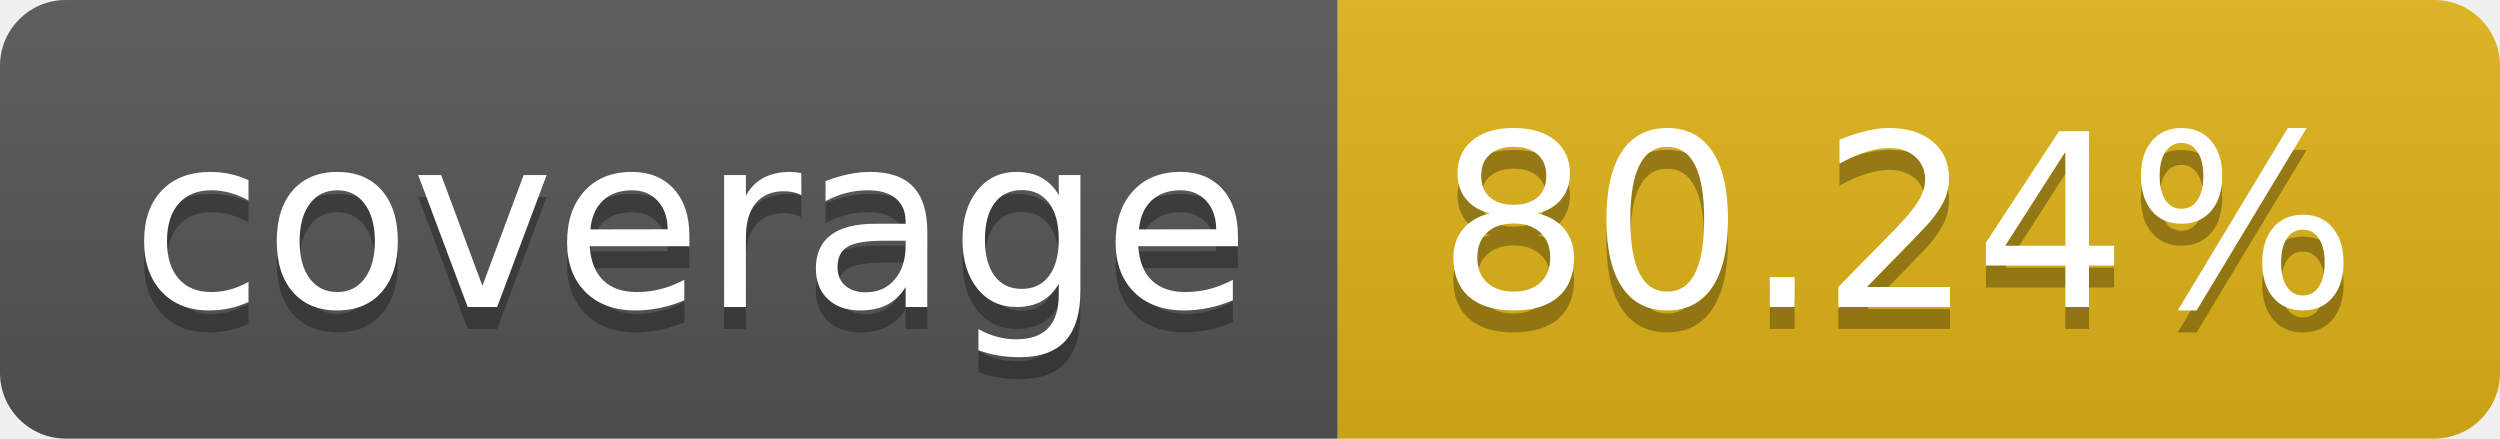
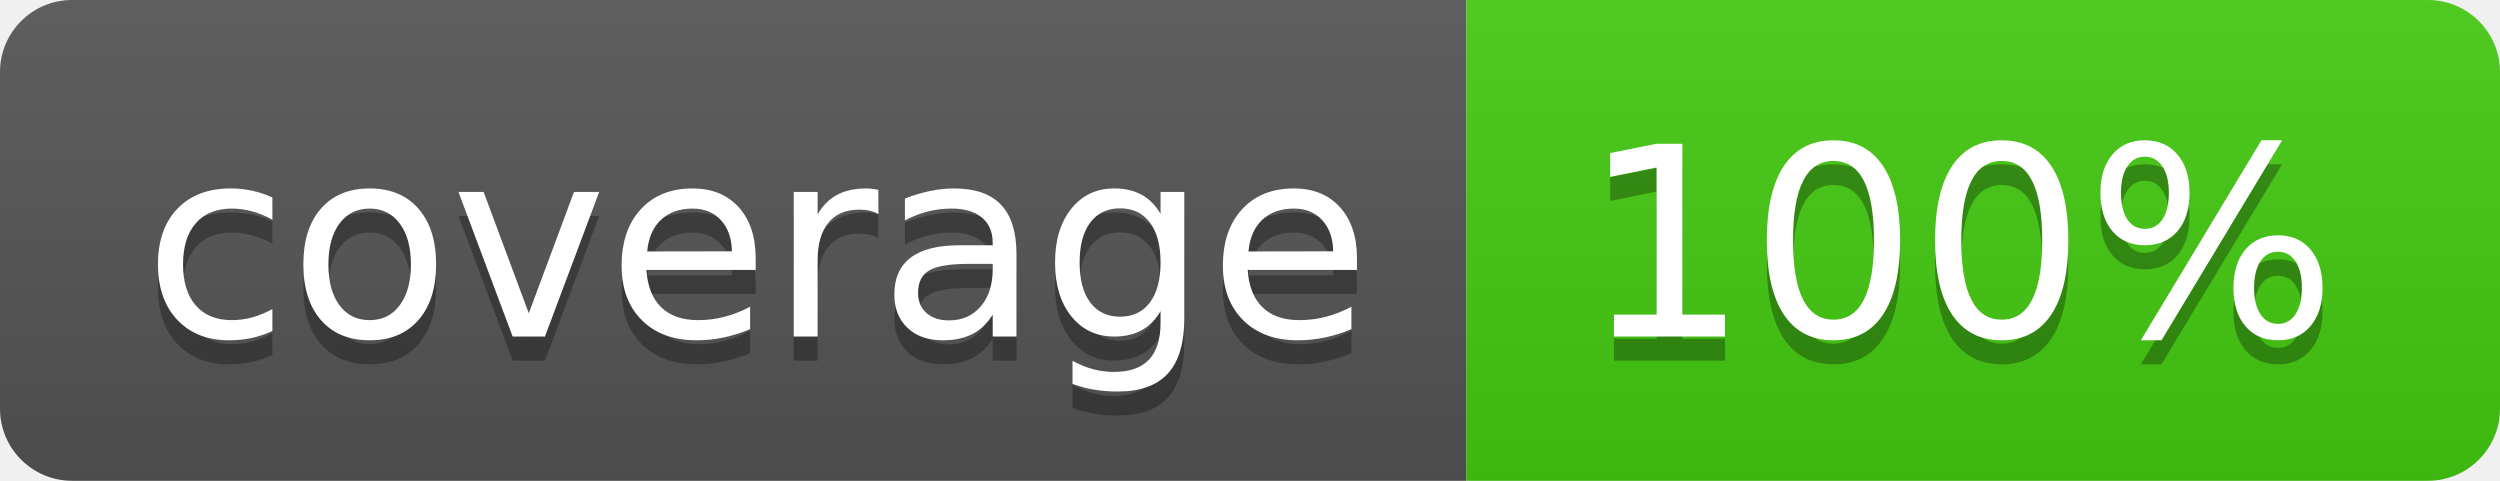
- <svg xmlns="http://www.w3.org/2000/svg" width="114" height="20" role="img" aria-label="coverage: 80.24%">
+ <svg xmlns="http://www.w3.org/2000/svg" width="104" height="20" role="img" aria-label="coverage: 100%">
  <linearGradient id="s" x2="0" y2="100%">
    <stop offset="0" stop-color="#bbb" stop-opacity=".1" />
    <stop offset="1" stop-opacity=".1" />
  </linearGradient>
  <clipPath id="r">
-     <rect width="114" height="20" rx="3" fill="#fff" />
+     <rect width="104" height="20" rx="3" fill="#fff" />
  </clipPath>
  <g clip-path="url(#r)">
    <rect width="61" height="20" fill="#555" />
-     <rect x="61" width="53" height="20" fill="#dfb317" />
-     <rect width="114" height="20" fill="url(#s)" />
+     <rect x="61" width="43" height="20" fill="#4c1" />
+     <rect width="104" height="20" fill="url(#s)" />
  </g>
  <g fill="#fff" text-anchor="middle" font-family="Verdana,Geneva,DejaVu Sans,sans-serif" text-rendering="geometricPrecision" font-size="110">
    <text aria-hidden="true" x="315" y="150" fill="#010101" fill-opacity=".3" transform="scale(.1)" textLength="510">coverage</text>
    <text x="315" y="140" transform="scale(.1)" fill="#fff" textLength="510">coverage</text>
-     <text aria-hidden="true" x="865" y="150" fill="#010101" fill-opacity=".3" transform="scale(.1)" textLength="430">80.24%</text>
-     <text x="865" y="140" transform="scale(.1)" fill="#fff" textLength="430">80.24%</text>
+     <text aria-hidden="true" x="815" y="150" fill="#010101" fill-opacity=".3" transform="scale(.1)" textLength="330">100%</text>
+     <text x="815" y="140" transform="scale(.1)" fill="#fff" textLength="330">100%</text>
  </g>
</svg>
